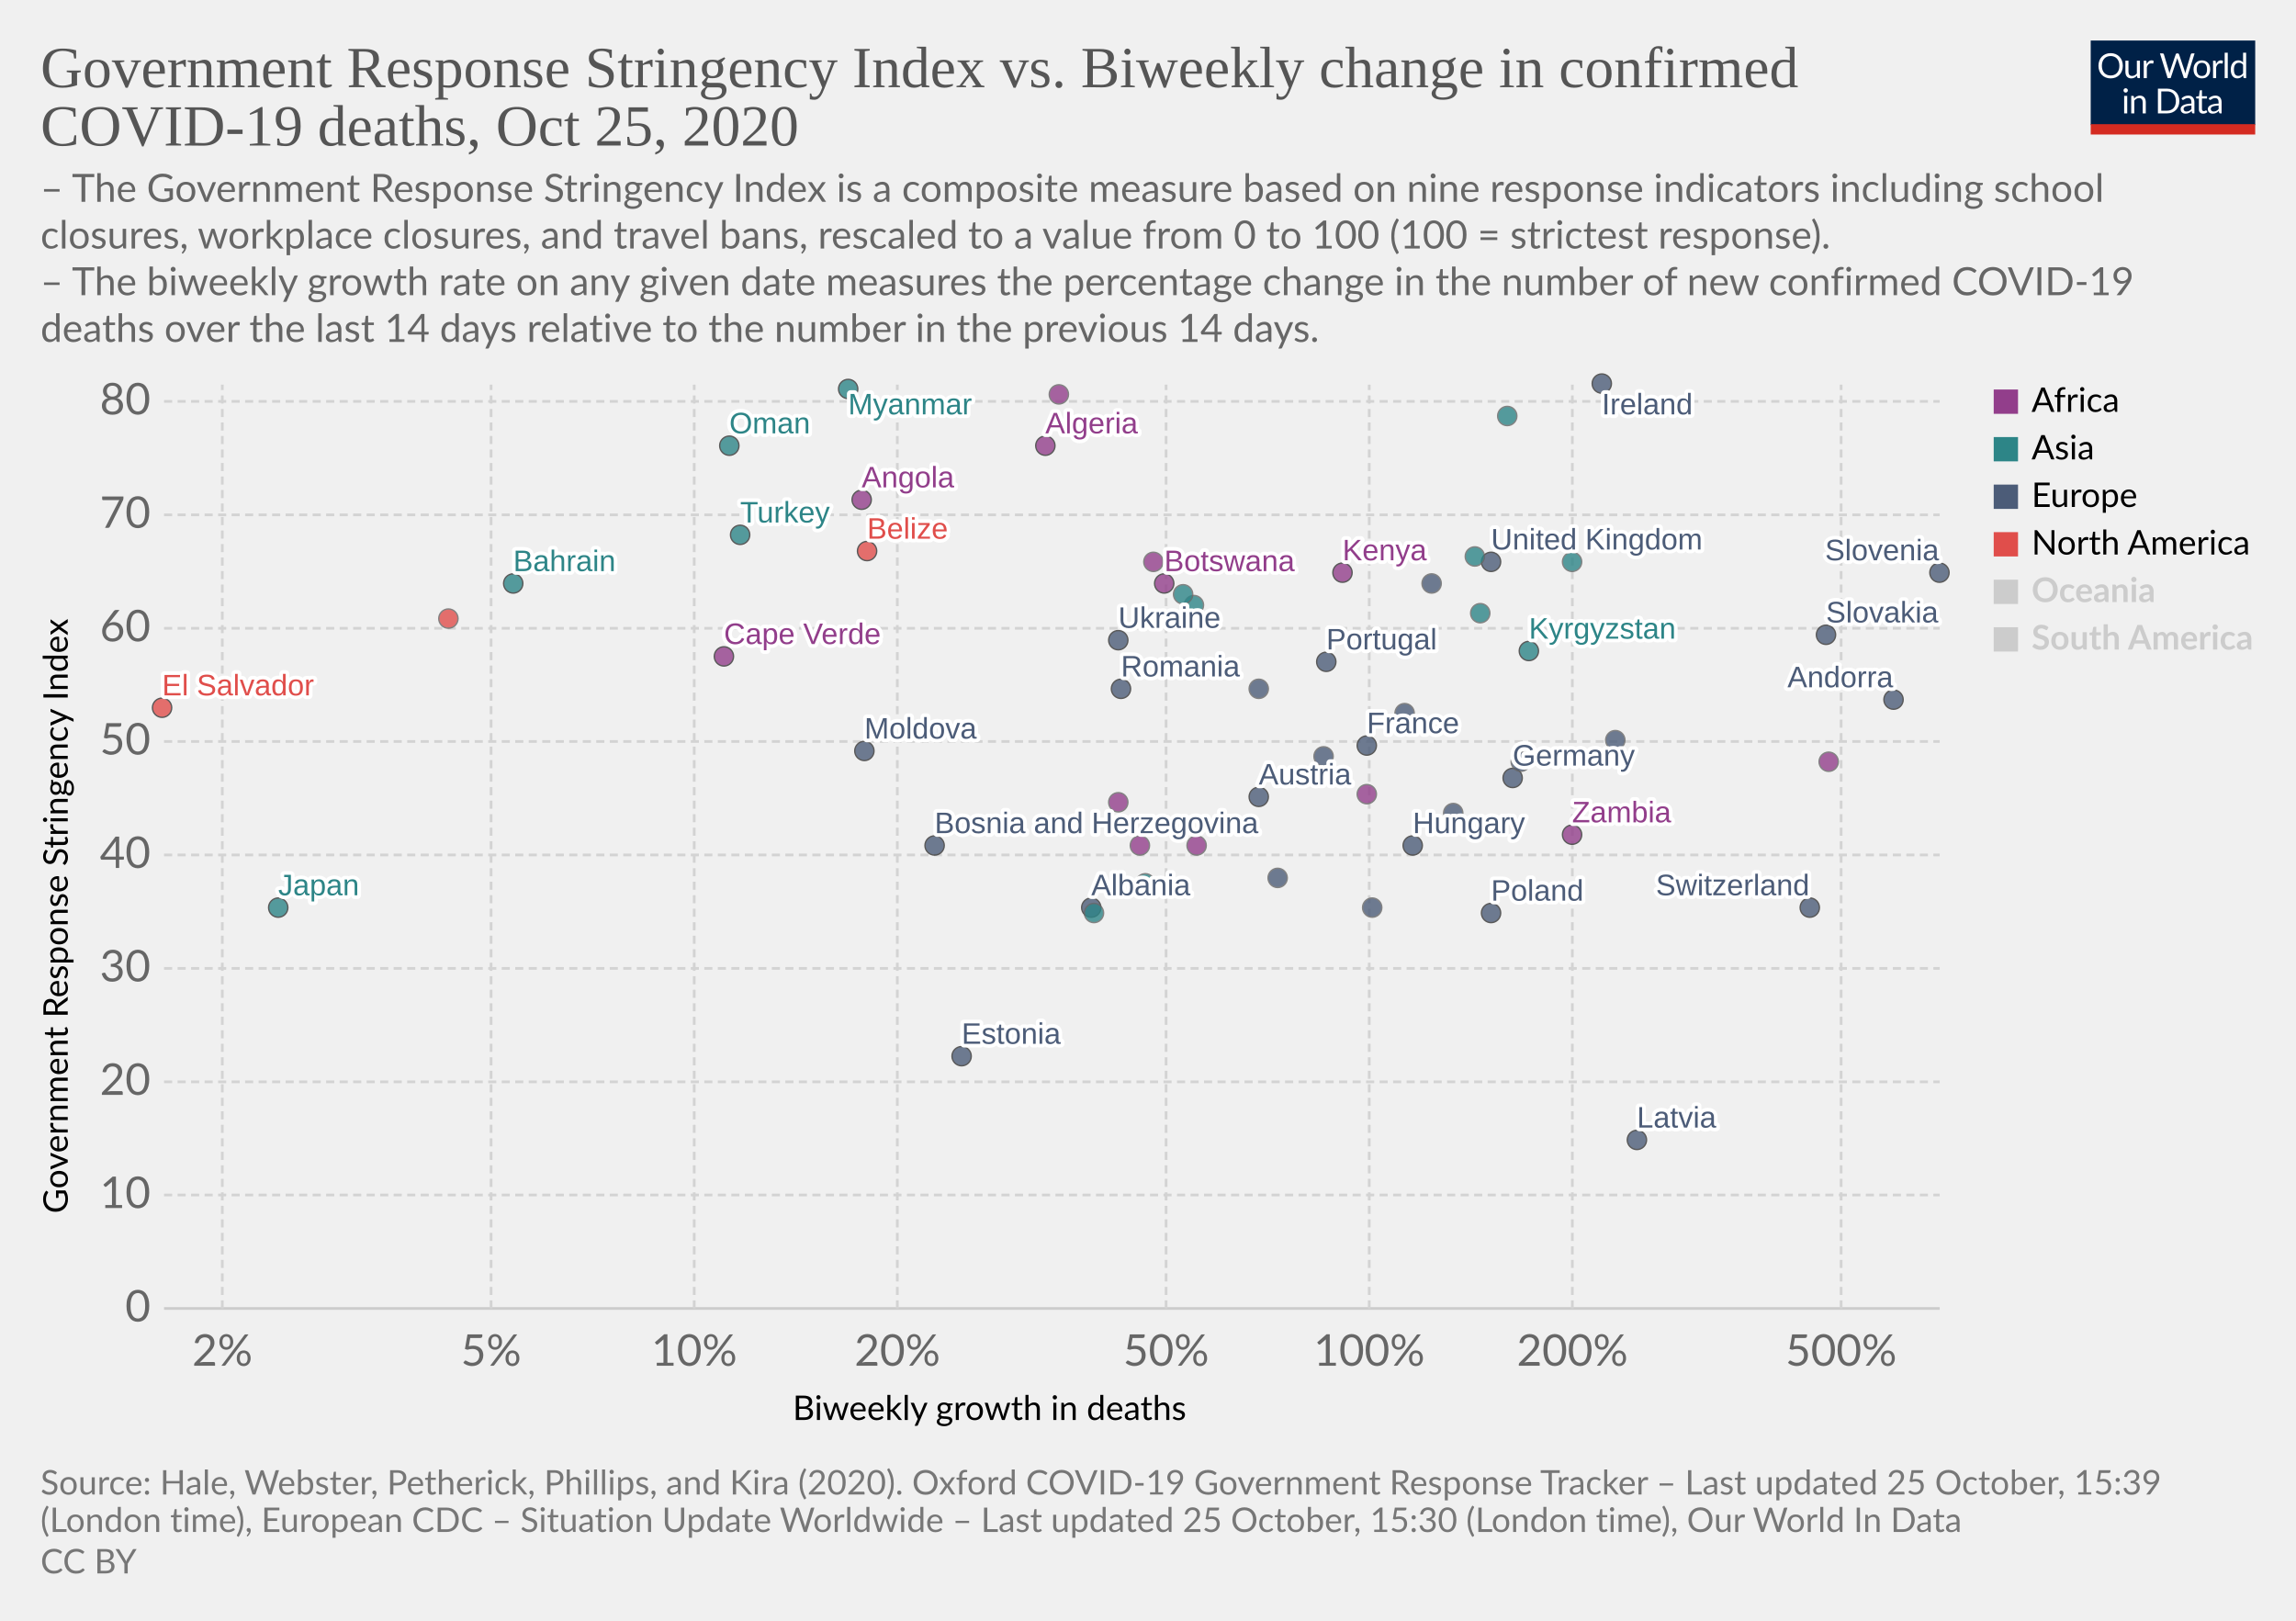
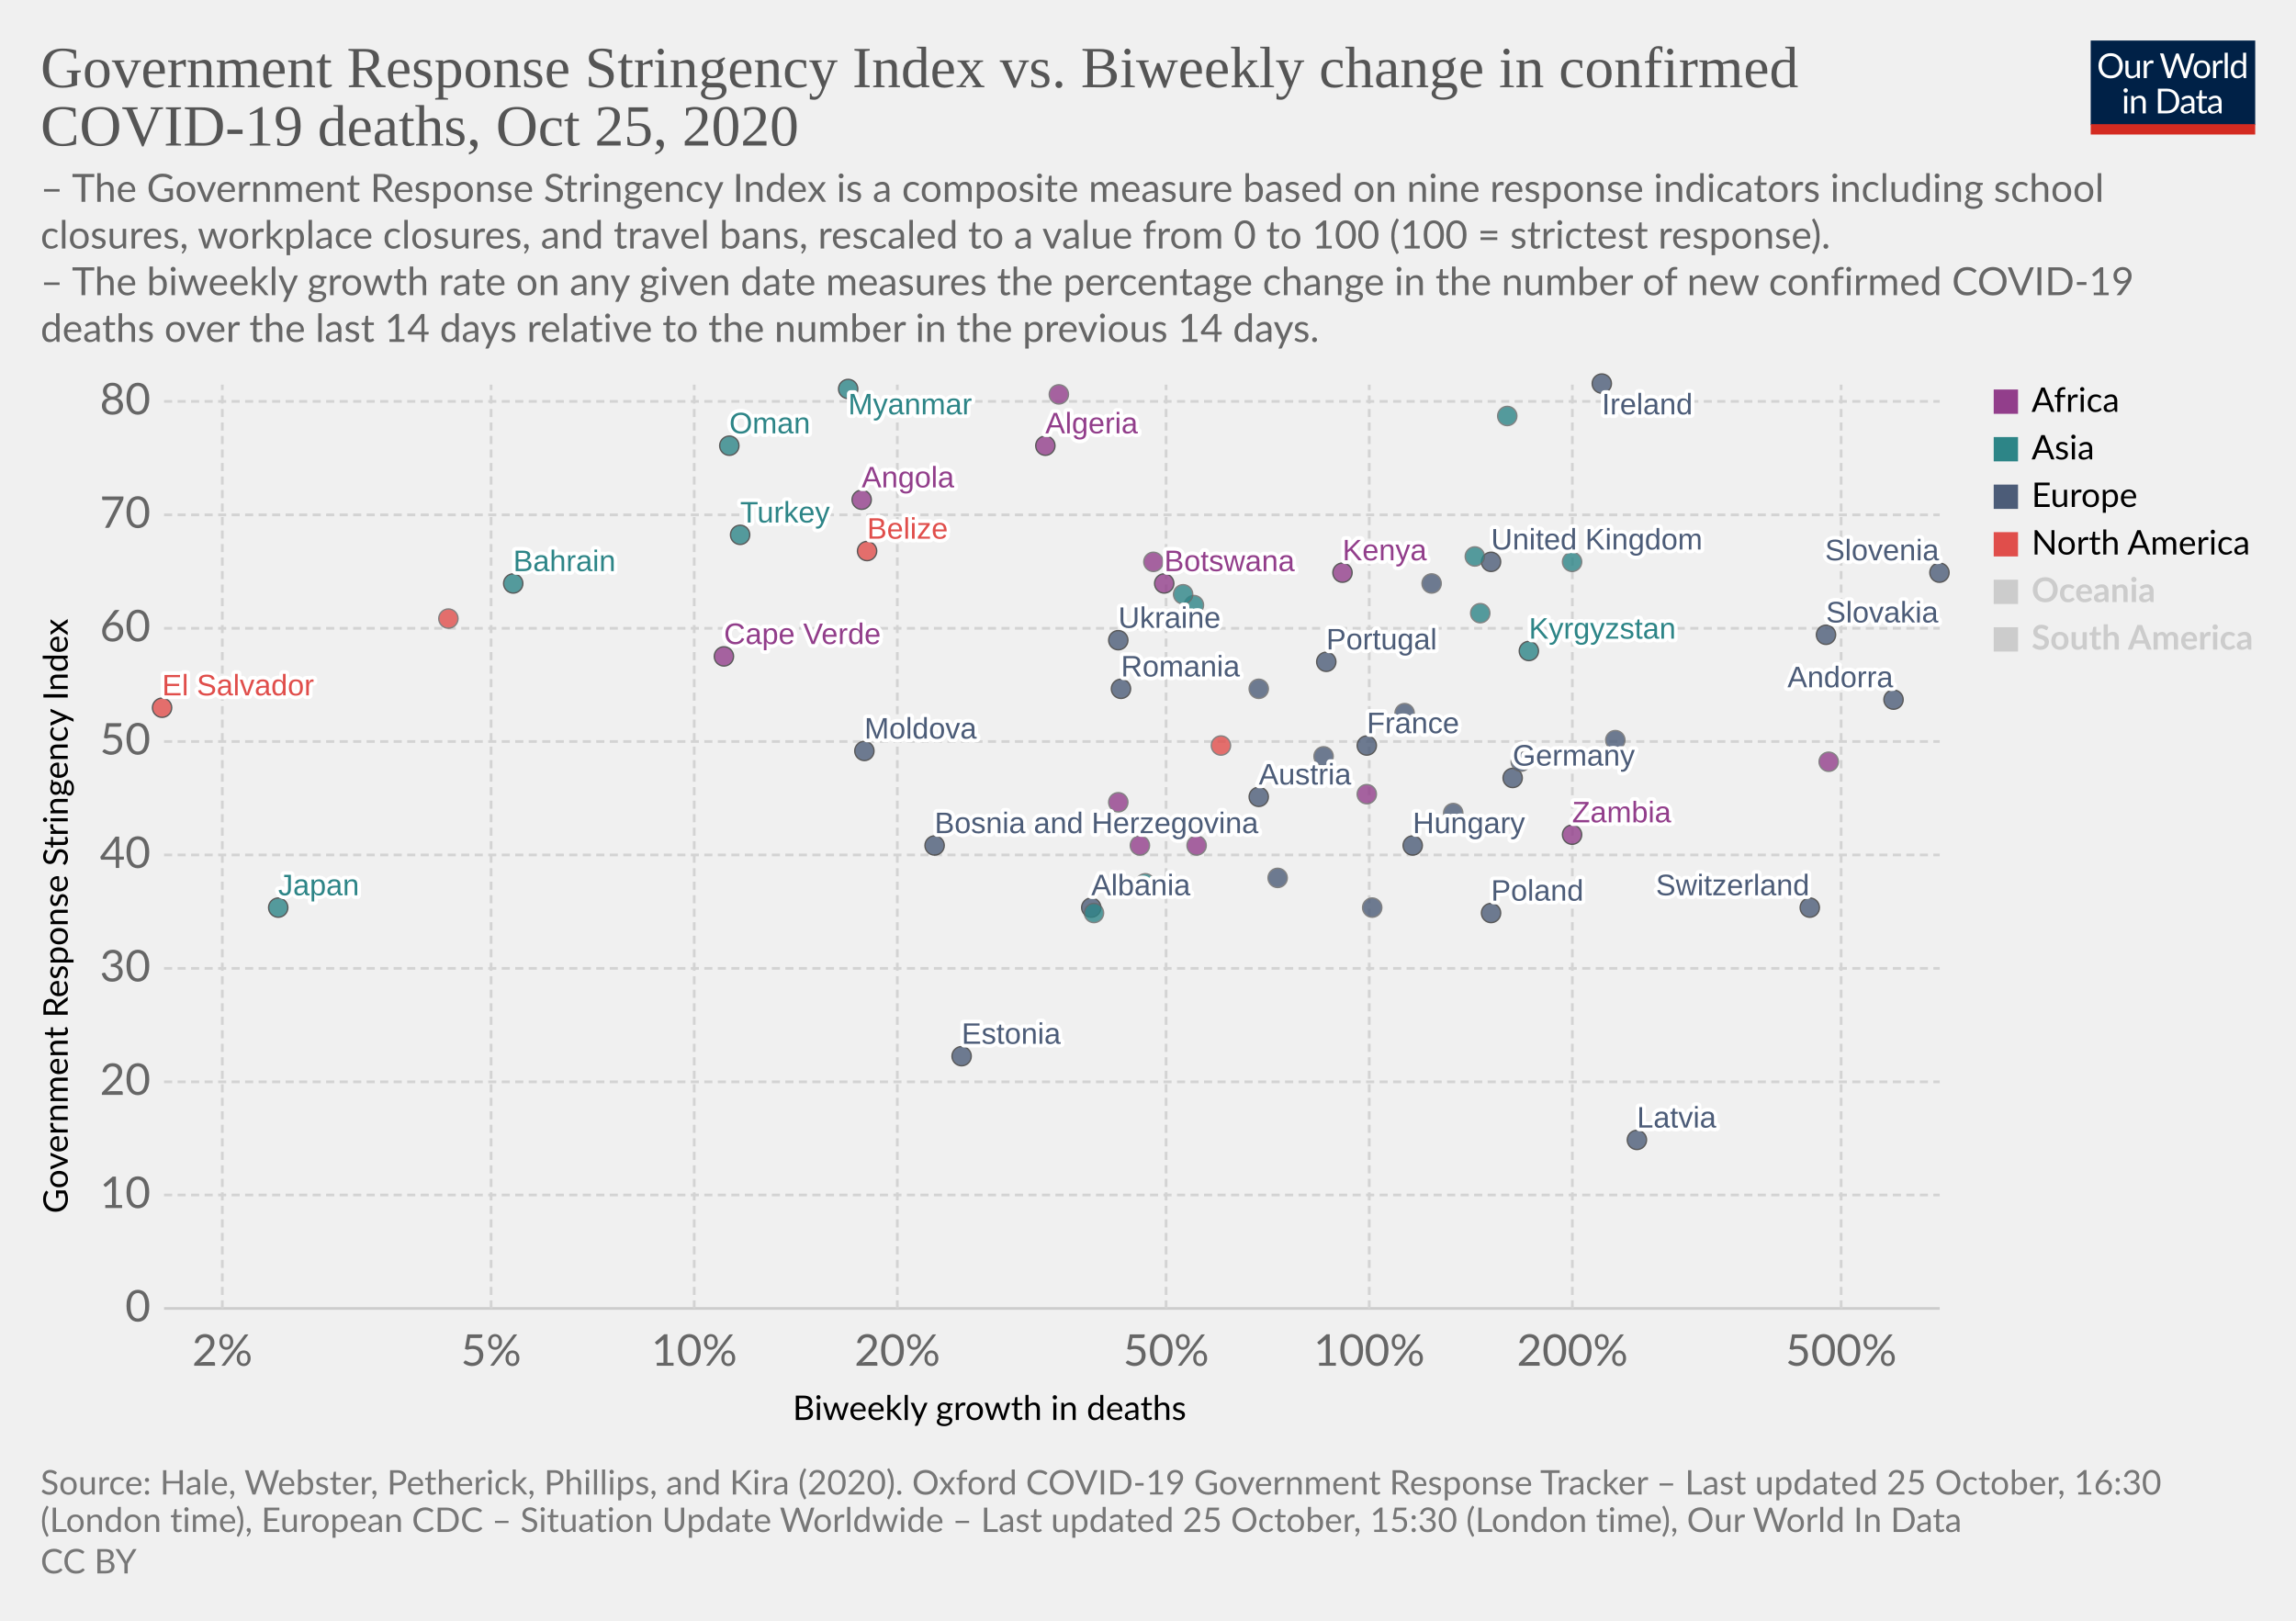
<svg xmlns="http://www.w3.org/2000/svg" version="1.1" style="background-color:#fff;-webkit-font-smoothing:antialiased" width="850" height="600" viewBox="0 0 850 600" font-family="Lato,'Helvetica Neue',Helvetica,Arial,sans-serif" font-size="18" text-rendering="optimizeLegibility">
  <g class="HeaderView">
    <g transform="matrix(.29 0 0 .29 774 15)">
      <svg width="210" height="120" viewBox="0 0 210 120" fill="none">
        <g clip-path="url(#clip0)">
          <path d="M0 0h210v107.89H0V0z" fill="#002147" />
          <path d="M40.98 32.25c0 2.36-.38 4.53-1.12 6.51a14.26 14.26 0 01-8.1 8.4c-1.9.78-4.02 1.17-6.34 1.17a16.6 16.6 0 01-6.33-1.17 14.31 14.31 0 01-8.08-8.4 18.29 18.29 0 01-1.12-6.51c0-2.36.38-4.53 1.12-6.5a14.32 14.32 0 018.07-8.44c1.92-.8 4.03-1.19 6.34-1.19 2.32 0 4.43.4 6.34 1.19 1.92.8 3.56 1.9 4.93 3.34a14.87 14.87 0 013.17 5.1 18.1 18.1 0 011.12 6.5zm-4.38 0c0-1.94-.26-3.68-.8-5.22a10.91 10.91 0 00-2.24-3.89 9.68 9.68 0 00-3.52-2.46 11.95 11.95 0 00-4.62-.86c-1.68 0-3.21.28-4.6.86a9.88 9.88 0 00-3.54 2.46 10.91 10.91 0 00-2.24 3.9c-.53 1.53-.8 3.27-.8 5.2 0 1.94.27 3.68.8 5.22a11.17 11.17 0 002.24 3.9 10.01 10.01 0 003.55 2.44c1.38.56 2.9.83 4.6.83 1.7 0 3.24-.27 4.61-.83a9.8 9.8 0 003.52-2.44 11.17 11.17 0 002.25-3.9c.53-1.54.8-3.28.8-5.21zm26.22-6.54V48H60.5c-.56 0-.9-.27-1.05-.81l-.31-2.4a12.45 12.45 0 01-3.26 2.6c-1.2.64-2.58.96-4.13.96-1.22 0-2.3-.2-3.24-.6a6.52 6.52 0 01-2.33-1.7 7.37 7.37 0 01-1.43-2.67c-.3-1.04-.46-2.2-.46-3.45V25.7h3.91v14.22c0 1.68.38 2.99 1.15 3.91.77.93 1.96 1.39 3.54 1.39 1.16 0 2.24-.27 3.23-.82a10.42 10.42 0 002.8-2.28V25.7h3.91zm8.61 4.47a9.94 9.94 0 012.6-3.56 5.64 5.64 0 013.76-1.3c.47 0 .92.05 1.34.15.44.1.83.27 1.17.49l-.3 2.92c-.09.37-.3.55-.66.55-.2 0-.5-.04-.9-.13a6.21 6.21 0 00-3.24.18c-.54.2-1.03.5-1.47.92-.42.4-.81.9-1.17 1.5-.33.58-.64 1.26-.92 2.02V48H67.7V25.71h2.25c.42 0 .72.08.88.25.16.16.27.44.33.83l.26 3.39zm61.16-13.7L122.75 48h-3.82l-7.99-24.05a21.95 21.95 0 01-.42-1.58 38.36 38.36 0 01-.44 1.58L102.05 48h-3.83L88.4 16.47h3.54c.38 0 .7.1.95.29.26.2.43.43.5.73l6.52 21.9c.1.4.2.83.28 1.28.1.46.2.94.29 1.46l.3-1.46c.12-.47.25-.9.38-1.27l7.41-21.91c.1-.25.26-.48.51-.69.27-.22.58-.33.95-.33h1.23c.38 0 .69.1.92.29.24.2.41.43.53.73l7.4 21.9a28.4 28.4 0 01.68 2.62 29.52 29.52 0 01.52-2.61l6.54-21.91c.07-.27.23-.5.48-.7.27-.21.58-.32.95-.32h3.32zm9.35 8.88c1.63 0 3.1.27 4.4.82a9.43 9.43 0 015.46 5.94c.5 1.4.74 2.98.74 4.73 0 1.76-.25 3.34-.74 4.75a9.43 9.43 0 01-5.46 5.92c-1.3.52-2.77.79-4.4.79-1.64 0-3.12-.27-4.44-.8a9.42 9.42 0 01-3.35-2.3c-.92-1-1.63-2.2-2.13-3.61-.49-1.41-.73-3-.73-4.75s.24-3.33.73-4.73c.5-1.43 1.2-2.64 2.13-3.63a9.4 9.4 0 013.35-2.31c1.32-.55 2.8-.82 4.44-.82zm0 19.89c2.2 0 3.84-.73 4.93-2.2 1.08-1.48 1.63-3.54 1.63-6.18 0-2.66-.55-4.72-1.63-6.2-1.09-1.49-2.73-2.23-4.93-2.23-1.12 0-2.09.2-2.93.57a5.7 5.7 0 00-2.06 1.65 7.5 7.5 0 00-1.24 2.67c-.26 1.04-.4 2.22-.4 3.54 0 2.64.55 4.7 1.64 6.18 1.1 1.47 2.76 2.2 4.99 2.2zm17.97-15.07a9.94 9.94 0 012.6-3.56 5.64 5.64 0 013.76-1.3c.47 0 .91.05 1.34.15.44.1.83.27 1.16.49l-.28 2.92c-.09.37-.31.55-.66.55-.2 0-.5-.04-.9-.13a6.2 6.2 0 00-3.24.18c-.54.2-1.03.5-1.47.92-.43.4-.82.9-1.17 1.5a13.1 13.1 0 00-.92 2.02V48h-3.94V25.71h2.24c.43 0 .72.08.88.25.17.16.28.44.33.83l.27 3.39zm15.04-14.59V48h-3.92V15.6h3.92zm19.55 15.43a6.22 6.22 0 00-2.38-2.05 6.7 6.7 0 00-2.86-.6c-2.07 0-3.66.75-4.77 2.23-1.12 1.48-1.68 3.6-1.68 6.33 0 1.46.13 2.7.38 3.74a7.29 7.29 0 001.1 2.56 4.35 4.35 0 001.78 1.45c.7.3 1.5.46 2.4.46 1.29 0 2.41-.3 3.36-.88a9.6 9.6 0 002.67-2.49V31.02zm3.91-15.43V48h-2.33c-.56 0-.9-.27-1.06-.81l-.35-2.71a12.13 12.13 0 01-3.25 2.77 8.28 8.28 0 01-4.23 1.06 7.31 7.31 0 01-6.14-2.9c-.73-.96-1.3-2.15-1.69-3.57a18.35 18.35 0 01.07-9.48 11.29 11.29 0 011.89-3.7 8.7 8.7 0 017.06-3.34 7.96 7.96 0 016.12 2.62V15.59h3.91zM46.61 70.71V93H42.7V70.71h3.91zm.84-7c0 .39-.08.75-.24 1.09a2.81 2.81 0 01-1.52 1.47 2.67 2.67 0 01-2.16 0 2.9 2.9 0 01-1.45-1.47 2.67 2.67 0 010-2.16c.15-.35.35-.65.6-.9.25-.27.53-.47.85-.62a2.67 2.67 0 012.16 0c.35.15.65.35.9.62.27.25.47.55.62.9.16.34.24.7.24 1.08zm7.97 10.24c.49-.54 1-1.04 1.54-1.48a9.85 9.85 0 013.66-1.84 8.96 8.96 0 015.43.35c.94.4 1.72.97 2.33 1.71a7.36 7.36 0 011.43 2.67c.32 1.04.49 2.19.49 3.45V93h-3.94V78.81c0-1.69-.4-3-1.17-3.92-.76-.93-1.93-1.4-3.5-1.4a6.6 6.6 0 00-3.25.83c-1 .56-1.92 1.31-2.77 2.27V93h-3.94V70.71h2.35c.56 0 .9.28 1.04.82l.3 2.42zm57.7 3.3c0 2.36-.37 4.5-1.11 6.44a14.3 14.3 0 01-3.17 4.98 14.1 14.1 0 01-4.93 3.2c-1.9.76-4.02 1.13-6.33 1.13H85.8V61.47h11.77c2.31 0 4.42.39 6.33 1.15a13.8 13.8 0 018.1 8.18 17.75 17.75 0 011.12 6.45zm-4.37 0c0-1.94-.26-3.67-.8-5.2a10.94 10.94 0 00-2.23-3.87 9.57 9.57 0 00-3.53-2.42 12.23 12.23 0 00-4.61-.83h-7.5v24.62h7.5c1.7 0 3.24-.28 4.61-.84a9.7 9.7 0 003.53-2.4 10.94 10.94 0 002.24-3.87c.53-1.53.8-3.26.8-5.2zm19.8 5.72c-1.8.06-3.34.2-4.62.44-1.26.22-2.3.51-3.1.88-.8.36-1.37.8-1.74 1.3-.35.5-.53 1.05-.53 1.67 0 .58.1 1.1.3 1.52a3 3 0 00.76 1.05c.34.27.73.46 1.17.6.45.11.94.17 1.45.17a7.28 7.28 0 003.5-.81 11.95 11.95 0 002.82-2.2v-4.62zm-12.65-9.11a12.73 12.73 0 013.98-2.66c1.43-.59 3-.88 4.73-.88 1.25 0 2.36.2 3.33.61a6.81 6.81 0 013.94 4.38c.33 1.04.5 2.19.5 3.43V93h-1.74a1.8 1.8 0 01-.88-.18c-.2-.13-.36-.38-.48-.74l-.44-2.12c-.59.55-1.16 1.03-1.72 1.46a9.48 9.48 0 01-3.74 1.7c-.69.15-1.46.23-2.3.23-.87 0-1.69-.12-2.45-.35a5.34 5.34 0 01-3.34-2.93 6.64 6.64 0 01-.49-2.64c0-.88.25-1.72.73-2.53a6.33 6.33 0 012.35-2.17c1.09-.63 2.5-1.15 4.25-1.54 1.75-.41 3.89-.65 6.42-.7v-1.75c0-1.73-.37-3.03-1.12-3.91-.75-.9-1.84-1.34-3.28-1.34-.97 0-1.78.12-2.44.37-.64.23-1.2.5-1.7.81l-1.23.82c-.33.23-.67.35-1 .35-.27 0-.5-.07-.69-.2a2.1 2.1 0 01-.48-.53l-.7-1.25zm27.67 19.5c-1.76 0-3.12-.5-4.07-1.48-.94-.98-1.41-2.4-1.41-4.25V74h-2.68a.9.9 0 01-.6-.2c-.16-.14-.24-.36-.24-.66v-1.56l3.65-.46.9-6.89a.9.9 0 01.29-.52.88.88 0 01.62-.22H142v7.67h6.44V74H142v13.38c0 .94.22 1.63.68 2.09.45.45 1.04.68 1.76.68a3.21 3.21 0 001.85-.53l.55-.35c.16-.12.3-.18.41-.18.2 0 .4.13.55.38l1.15 1.87a7.45 7.45 0 01-2.44 1.5c-.96.35-1.94.52-2.95.52zm19.68-10.4c-1.8.07-3.34.21-4.62.45-1.26.22-2.3.51-3.1.88-.8.36-1.37.8-1.74 1.3-.35.5-.53 1.05-.53 1.67 0 .58.1 1.1.3 1.52.18.42.44.77.76 1.05.34.27.73.46 1.17.6.45.11.94.17 1.45.17a7.3 7.3 0 003.5-.81 12.04 12.04 0 002.82-2.2v-4.62zm-12.65-9.1a12.72 12.72 0 013.99-2.66c1.42-.59 3-.88 4.72-.88 1.25 0 2.36.2 3.33.61a6.81 6.81 0 013.94 4.38c.33 1.04.5 2.19.5 3.43V93h-1.74a1.8 1.8 0 01-.88-.18c-.2-.13-.36-.38-.48-.74l-.44-2.12c-.59.55-1.16 1.03-1.72 1.46a9.48 9.48 0 01-3.74 1.7c-.69.15-1.46.23-2.3.23-.87 0-1.69-.12-2.45-.35a5.33 5.33 0 01-3.34-2.93 6.62 6.62 0 01-.49-2.64c0-.88.25-1.72.73-2.53a6.33 6.33 0 012.35-2.17c1.09-.63 2.5-1.15 4.25-1.54a31.2 31.2 0 016.42-.7v-1.75c0-1.73-.37-3.03-1.12-3.91-.75-.9-1.84-1.34-3.28-1.34-.97 0-1.78.12-2.44.37-.64.23-1.2.5-1.7.81-.46.3-.87.57-1.22.82-.34.23-.68.35-1.02.35-.26 0-.49-.07-.68-.2a1.88 1.88 0 01-.48-.53l-.7-1.25z" fill="#fff" />
          <path fill="#D42B21" d="M0 106.79h210V120H0z" />
        </g>
        <defs>
          <clipPath id="clip0">
            <path fill="#fff" d="M0 0h210v120H0z" />
          </clipPath>
        </defs>
      </svg>
    </g>
    <a href="https://ourworldindata.org/grapher/stringency-index-vs-biweekly-covid-deaths?time=latest" target="_blank" rel="noopener" font-family="&quot;Playfair Display&quot;,Georgia,&quot;Times New Roman&quot;,serif">
      <text font-size="21.6" x="15" y="32.3" fill="#555">
        <tspan x="15" y="32.28">Government Response Stringency Index vs. Biweekly change in confirmed</tspan>
        <tspan x="15" y="53.88">COVID-19 deaths, Oct 25, 2020</tspan>
      </text>
    </a>
    <text font-size="14.4" x="15" y="74.7" fill="#666">
      <tspan x="15" y="74.72">– The Government Response Stringency Index is a composite measure based on nine response indicators including school</tspan>
      <tspan x="15" y="92">closures, workplace closures, and travel bans, rescaled to a value from 0 to 100 (100 = strictest response).</tspan>
      <tspan x="15" y="109.28"> – The biweekly growth rate on any given date measures the percentage change in the number of new confirmed COVID-19</tspan>
      <tspan x="15" y="126.56">deaths over the last 14 days relative to the number in the previous 14 days.</tspan>
    </text>
  </g>
  <g class="ScatterPlot">
    <g class="DualAxisView">
      <g class="HorizontalAxis">
        <text font-size="12.6" x="293.5" y="525.7">
          <tspan x="293.47" y="525.68">Biweekly growth in deaths</tspan>
        </text>
        <text x="82.3" y="505.6" fill="#666" text-anchor="middle" font-size="16.2">2%</text>
        <text x="181.8" y="505.6" fill="#666" text-anchor="middle" font-size="16.2">5%</text>
        <text x="257" y="505.6" fill="#666" text-anchor="middle" font-size="16.2">10%</text>
        <text x="332.2" y="505.6" fill="#666" text-anchor="middle" font-size="16.2">20%</text>
        <text x="431.7" y="505.6" fill="#666" text-anchor="middle" font-size="16.2">50%</text>
        <text x="506.9" y="505.6" fill="#666" text-anchor="middle" font-size="16.2">100%</text>
        <text x="582.1" y="505.6" fill="#666" text-anchor="middle" font-size="16.2">200%</text>
        <text x="681.6" y="505.6" fill="#666" text-anchor="middle" font-size="16.2">500%</text>
      </g>
      <g class="VerticalAxis">
        <text font-size="12.6" x="-449.2" y="25.1" transform="rotate(-90)">
          <tspan x="-449.2" y="25.08">Government Response Stringency Index</tspan>
        </text>
        <text x="55.74" y="484.4" fill="#666" dominant-baseline="middle" text-anchor="end" font-size="16.2">0</text>
        <text x="55.74" y="442.4" fill="#666" dominant-baseline="middle" text-anchor="end" font-size="16.2">10</text>
        <text x="55.74" y="400.5" fill="#666" dominant-baseline="middle" text-anchor="end" font-size="16.2">20</text>
        <text x="55.74" y="358.5" fill="#666" dominant-baseline="middle" text-anchor="end" font-size="16.2">30</text>
        <text x="55.74" y="316.5" fill="#666" dominant-baseline="middle" text-anchor="end" font-size="16.2">40</text>
        <text x="55.74" y="274.5" fill="#666" dominant-baseline="middle" text-anchor="end" font-size="16.2">50</text>
        <text x="55.74" y="232.6" fill="#666" dominant-baseline="middle" text-anchor="end" font-size="16.2">60</text>
        <text x="55.74" y="190.6" fill="#666" dominant-baseline="middle" text-anchor="end" font-size="16.2">70</text>
        <text x="55.74" y="148.6" fill="#666" dominant-baseline="middle" text-anchor="end" font-size="16.2">80</text>
      </g>
      <g class="AxisGridLines horizontalLines">
        <path stroke="#ccc" d="M60.74 484.4h657.35" />
        <path stroke="#d3d3d3" stroke-dasharray="3,2" d="M60.74 442.4h657.35M60.74 400.5h657.35M60.74 358.5h657.35M60.74 316.5h657.35M60.74 274.5h657.35M60.74 232.6h657.35M60.74 190.6h657.35M60.74 148.6h657.35" />
      </g>
      <g class="AxisGridLines verticalLines" stroke="#d3d3d3" stroke-dasharray="3,2">
        <path d="M82.3 484.4v-342M181.8 484.4v-342M257 484.4v-342M332.2 484.4v-342M431.7 484.4v-342M506.9 484.4v-342M582.1 484.4v-342M681.6 484.4v-342" />
      </g>
    </g>
    <g class="PointsWithLabels clickable" clip-path="url(#a)" font-family="Arial, sans-serif">
      <path fill="rgba(255,255,255,0)" d="M60.74 142.4h657.35v342H60.74z" />
      <defs>
        <clipPath id="a">
          <path d="M50.74 132.4h677.35v362H50.74z" />
        </clipPath>
      </defs>
      <g class="key-United-Kingdom_0">
        <circle cx="552" cy="208" r="3.57" fill="#4C5C78" opacity=".8" stroke="#333" stroke-width=".5" />
      </g>
      <g class="key-Ireland_0">
        <circle cx="593" cy="142" r="3.57" fill="#4C5C78" opacity=".8" stroke="#333" stroke-width=".5" />
      </g>
      <g class="key-France_0">
        <circle cx="506" cy="276" r="3.57" fill="#4C5C78" opacity=".8" stroke="#333" stroke-width=".5" />
      </g>
      <g class="key-Netherlands_0">
        <circle cx="530" cy="216" r="3.57" fill="#4C5C78" opacity=".8" stroke="#666" stroke-width=".5" />
      </g>
      <g class="key-Germany_0">
        <circle cx="560" cy="288" r="3.57" fill="#4C5C78" opacity=".8" stroke="#333" stroke-width=".5" />
      </g>
      <g class="key-Switzerland_0">
        <circle cx="670" cy="336" r="3.57" fill="#4C5C78" opacity=".8" stroke="#333" stroke-width=".5" />
      </g>
      <g class="key-Italy_0">
        <circle cx="598" cy="274" r="3.57" fill="#4C5C78" opacity=".8" stroke="#666" stroke-width=".5" />
      </g>
      <g class="key-Poland_0">
        <circle cx="552" cy="338" r="3.57" fill="#4C5C78" opacity=".8" stroke="#333" stroke-width=".5" />
      </g>
      <g class="key-Japan_0">
        <circle cx="103" cy="336" r="3.57" fill="#2D8587" opacity=".8" stroke="#333" stroke-width=".5" />
      </g>
      <g class="key-Albania_0">
        <circle cx="404" cy="336" r="3.57" fill="#4C5C78" opacity=".8" stroke="#333" stroke-width=".5" />
      </g>
      <g class="key-Algeria_0">
        <circle cx="387" cy="165" r="3.57" fill="#923E8B" opacity=".8" stroke="#333" stroke-width=".5" />
      </g>
      <g class="key-Andorra_0">
        <circle cx="701" cy="259" r="3.57" fill="#4C5C78" opacity=".8" stroke="#333" stroke-width=".5" />
      </g>
      <g class="key-Angola_0">
        <circle cx="319" cy="185" r="3.57" fill="#923E8B" opacity=".8" stroke="#333" stroke-width=".5" />
      </g>
      <g class="key-Austria_0">
        <circle cx="466" cy="295" r="3.57" fill="#4C5C78" opacity=".8" stroke="#333" stroke-width=".5" />
      </g>
      <g class="key-Azerbaijan_0">
        <circle cx="546" cy="206" r="3.57" fill="#2D8587" opacity=".8" stroke="#666" stroke-width=".5" />
      </g>
      <g class="key-Bahrain_0">
        <circle cx="190" cy="216" r="3.57" fill="#2D8587" opacity=".8" stroke="#333" stroke-width=".5" />
      </g>
      <g class="key-El-Salvador_0">
        <circle cx="60" cy="262" r="3.57" fill="#E04E4B" opacity=".8" stroke="#333" stroke-width=".5" />
      </g>
      <g class="key-Lithuania_0">
        <circle cx="490" cy="280" r="3.57" fill="#4C5C78" opacity=".8" stroke="#666" stroke-width=".5" />
      </g>
      <g class="key-Libya_0">
        <circle cx="392" cy="146" r="3.57" fill="#923E8B" opacity=".8" stroke="#666" stroke-width=".5" />
      </g>
      <g class="key-Latvia_0">
        <circle cx="606" cy="422" r="3.57" fill="#4C5C78" opacity=".8" stroke="#333" stroke-width=".5" />
      </g>
      <g class="key-Kyrgyzstan_0">
        <circle cx="566" cy="241" r="3.57" fill="#2D8587" opacity=".8" stroke="#333" stroke-width=".5" />
      </g>
      <g class="key-Kenya_0">
        <circle cx="497" cy="212" r="3.57" fill="#923E8B" opacity=".8" stroke="#333" stroke-width=".5" />
      </g>
      <g class="key-Jordan_0">
        <circle cx="558" cy="154" r="3.57" fill="#2D8587" opacity=".8" stroke="#666" stroke-width=".5" />
      </g>
      <g class="key-Hungary_0">
        <circle cx="523" cy="313" r="3.57" fill="#4C5C78" opacity=".8" stroke="#333" stroke-width=".5" />
      </g>
      <g class="key-Myanmar_0">
        <circle cx="314" cy="144" r="3.57" fill="#2D8587" opacity=".8" stroke="#333" stroke-width=".5" />
      </g>
      <g class="key-Belize_0">
        <circle cx="321" cy="204" r="3.57" fill="#E04E4B" opacity=".8" stroke="#333" stroke-width=".5" />
      </g>
      <g class="key-Bosnia-and-Herzegovina_0">
        <circle cx="346" cy="313" r="3.57" fill="#4C5C78" opacity=".8" stroke="#333" stroke-width=".5" />
      </g>
      <g class="key-Botswana_0">
        <circle cx="431" cy="216" r="3.57" fill="#923E8B" opacity=".8" stroke="#333" stroke-width=".5" />
      </g>
      <g class="key-Bulgaria_0">
        <circle cx="508" cy="336" r="3.57" fill="#4C5C78" opacity=".8" stroke="#666" stroke-width=".5" />
      </g>
      <g class="key-Canada_0">
        <circle cx="166" cy="229" r="3.57" fill="#E04E4B" opacity=".8" stroke="#666" stroke-width=".5" />
      </g>
      <g class="key-Cape-Verde_0">
        <circle cx="268" cy="243" r="3.57" fill="#923E8B" opacity=".8" stroke="#333" stroke-width=".5" />
      </g>
      <g class="key-Zambia_0">
        <circle cx="582" cy="309" r="3.57" fill="#923E8B" opacity=".8" stroke="#333" stroke-width=".5" />
      </g>
      <g class="key-Ukraine_0">
        <circle cx="414" cy="237" r="3.57" fill="#4C5C78" opacity=".8" stroke="#333" stroke-width=".5" />
      </g>
      <g class="key-Romania_0">
        <circle cx="415" cy="255" r="3.57" fill="#4C5C78" opacity=".8" stroke="#333" stroke-width=".5" />
      </g>
      <g class="key-Portugal_0">
        <circle cx="491" cy="245" r="3.57" fill="#4C5C78" opacity=".8" stroke="#333" stroke-width=".5" />
      </g>
      <g class="key-Pakistan_0">
        <circle cx="424" cy="327" r="3.57" fill="#2D8587" opacity=".8" stroke="#666" stroke-width=".5" />
      </g>
      <g class="key-Nigeria_0">
        <circle cx="443" cy="313" r="3.57" fill="#923E8B" opacity=".8" stroke="#666" stroke-width=".5" />
      </g>
      <g class="key-Nepal_0">
        <circle cx="442" cy="224" r="3.57" fill="#2D8587" opacity=".8" stroke="#666" stroke-width=".5" />
      </g>
      <g class="key-Morocco_0">
        <circle cx="427" cy="208" r="3.57" fill="#923E8B" opacity=".8" stroke="#666" stroke-width=".5" />
      </g>
      <g class="key-Moldova_0">
        <circle cx="320" cy="278" r="3.57" fill="#4C5C78" opacity=".8" stroke="#333" stroke-width=".5" />
      </g>
      <g class="key-Malaysia_0">
        <circle cx="582" cy="208" r="3.57" fill="#2D8587" opacity=".8" stroke="#666" stroke-width=".5" />
      </g>
      <g class="key-Kuwait_0">
        <circle cx="438" cy="220" r="3.57" fill="#2D8587" opacity=".8" stroke="#666" stroke-width=".5" />
      </g>
      <g class="key-Luxembourg_0">
        <circle cx="538" cy="301" r="3.57" fill="#4C5C78" opacity=".8" stroke="#666" stroke-width=".5" />
      </g>
      <g class="key-Oman_0">
        <circle cx="270" cy="165" r="3.57" fill="#2D8587" opacity=".8" stroke="#333" stroke-width=".5" />
      </g>
      <g class="key-Turkey_0">
        <circle cx="274" cy="198" r="3.57" fill="#2D8587" opacity=".8" stroke="#333" stroke-width=".5" />
      </g>
      <g class="key-Tunisia_0">
        <circle cx="422" cy="313" r="3.57" fill="#923E8B" opacity=".8" stroke="#666" stroke-width=".5" />
      </g>
      <g class="key-Syria_0">
        <circle cx="405" cy="338" r="3.57" fill="#2D8587" opacity=".8" stroke="#666" stroke-width=".5" />
      </g>
      <g class="key-Slovenia_0">
        <circle cx="718" cy="212" r="3.57" fill="#4C5C78" opacity=".8" stroke="#333" stroke-width=".5" />
      </g>
      <g class="key-Slovakia_0">
        <circle cx="676" cy="235" r="3.57" fill="#4C5C78" opacity=".8" stroke="#333" stroke-width=".5" />
      </g>
      <g class="key-Serbia_0">
        <circle cx="466" cy="255" r="3.57" fill="#4C5C78" opacity=".8" stroke="#666" stroke-width=".5" />
+       </g>
+       <g class="key-Guatemala_0">
+         <circle cx="452" cy="276" r="3.57" fill="#E04E4B" opacity=".8" stroke="#666" stroke-width=".5" />
      </g>
      <g class="key-Greece_0">
        <circle cx="520" cy="264" r="3.57" fill="#4C5C78" opacity=".8" stroke="#666" stroke-width=".5" />
      </g>
      <g class="key-Ghana_0">
        <circle cx="414" cy="297" r="3.57" fill="#923E8B" opacity=".8" stroke="#666" stroke-width=".5" />
      </g>
      <g class="key-Georgia_0">
        <circle cx="548" cy="227" r="3.57" fill="#2D8587" opacity=".8" stroke="#666" stroke-width=".5" />
      </g>
      <g class="key-Estonia_0">
        <circle cx="356" cy="391" r="3.57" fill="#4C5C78" opacity=".8" stroke="#333" stroke-width=".5" />
      </g>
      <g class="key-Denmark_0">
        <circle cx="473" cy="325" r="3.57" fill="#4C5C78" opacity=".8" stroke="#666" stroke-width=".5" />
      </g>
      <g class="key-Czech-Republic_0">
        <circle cx="563" cy="282" r="3.57" fill="#4C5C78" opacity=".8" stroke="#666" stroke-width=".5" />
      </g>
      <g class="key-Democratic-Republic-of-Congo_0">
        <circle cx="677" cy="282" r="3.57" fill="#923E8B" opacity=".8" stroke="#666" stroke-width=".5" />
      </g>
      <g class="key-Congo_0">
        <circle cx="506" cy="294" r="3.57" fill="#923E8B" opacity=".8" stroke="#666" stroke-width=".5" />
      </g>
      <g class="backgroundLabels" fill="#333" font-size="11" font-weight="400">
        <text x="552" y="203.43" fill="#fff" stroke="#fff" stroke-linecap="round" stroke-linejoin="round" stroke-width=".25em">United Kingdom</text>
        <text x="552" y="203.43" fill="#4C5C78">United Kingdom</text>
        <text x="593" y="153.4" fill="#fff" stroke="#fff" stroke-linecap="round" stroke-linejoin="round" stroke-width=".25em">Ireland</text>
        <text x="593" y="153.4" fill="#4C5C78">Ireland</text>
        <text x="506" y="271.43" fill="#fff" stroke="#fff" stroke-linecap="round" stroke-linejoin="round" stroke-width=".25em">France</text>
        <text x="506" y="271.43" fill="#4C5C78">France</text>
        <text x="560" y="283.43" fill="#fff" stroke="#fff" stroke-linecap="round" stroke-linejoin="round" stroke-width=".25em">Germany</text>
        <text x="560" y="283.43" fill="#4C5C78">Germany</text>
        <text x="613.02" y="331.43" fill="#fff" stroke="#fff" stroke-linecap="round" stroke-linejoin="round" stroke-width=".25em">Switzerland</text>
        <text x="613.02" y="331.43" fill="#4C5C78">Switzerland</text>
        <text x="552" y="333.43" fill="#fff" stroke="#fff" stroke-linecap="round" stroke-linejoin="round" stroke-width=".25em">Poland</text>
        <text x="552" y="333.43" fill="#4C5C78">Poland</text>
        <text x="103" y="331.43" fill="#fff" stroke="#fff" stroke-linecap="round" stroke-linejoin="round" stroke-width=".25em">Japan</text>
        <text x="103" y="331.43" fill="#2D8587">Japan</text>
        <text x="404" y="331.43" fill="#fff" stroke="#fff" stroke-linecap="round" stroke-linejoin="round" stroke-width=".25em">Albania</text>
        <text x="404" y="331.43" fill="#4C5C78">Albania</text>
        <text x="387" y="160.43" fill="#fff" stroke="#fff" stroke-linecap="round" stroke-linejoin="round" stroke-width=".25em">Algeria</text>
        <text x="387" y="160.43" fill="#923E8B">Algeria</text>
        <text x="661.73" y="254.43" fill="#fff" stroke="#fff" stroke-linecap="round" stroke-linejoin="round" stroke-width=".25em">Andorra</text>
        <text x="661.73" y="254.43" fill="#4C5C78">Andorra</text>
        <text x="319" y="180.43" fill="#fff" stroke="#fff" stroke-linecap="round" stroke-linejoin="round" stroke-width=".25em">Angola</text>
        <text x="319" y="180.43" fill="#923E8B">Angola</text>
        <text x="466" y="290.43" fill="#fff" stroke="#fff" stroke-linecap="round" stroke-linejoin="round" stroke-width=".25em">Austria</text>
        <text x="466" y="290.43" fill="#4C5C78">Austria</text>
        <text x="190" y="211.43" fill="#fff" stroke="#fff" stroke-linecap="round" stroke-linejoin="round" stroke-width=".25em">Bahrain</text>
        <text x="190" y="211.43" fill="#2D8587">Bahrain</text>
        <text x="60" y="257.43" fill="#fff" stroke="#fff" stroke-linecap="round" stroke-linejoin="round" stroke-width=".25em">El Salvador</text>
        <text x="60" y="257.43" fill="#E04E4B">El Salvador</text>
        <text x="606" y="417.43" fill="#fff" stroke="#fff" stroke-linecap="round" stroke-linejoin="round" stroke-width=".25em">Latvia</text>
        <text x="606" y="417.43" fill="#4C5C78">Latvia</text>
        <text x="566" y="236.43" fill="#fff" stroke="#fff" stroke-linecap="round" stroke-linejoin="round" stroke-width=".25em">Kyrgyzstan</text>
        <text x="566" y="236.43" fill="#2D8587">Kyrgyzstan</text>
        <text x="497" y="207.43" fill="#fff" stroke="#fff" stroke-linecap="round" stroke-linejoin="round" stroke-width=".25em">Kenya</text>
        <text x="497" y="207.43" fill="#923E8B">Kenya</text>
        <text x="523" y="308.43" fill="#fff" stroke="#fff" stroke-linecap="round" stroke-linejoin="round" stroke-width=".25em">Hungary</text>
        <text x="523" y="308.43" fill="#4C5C78">Hungary</text>
        <text x="314" y="153.4" fill="#fff" stroke="#fff" stroke-linecap="round" stroke-linejoin="round" stroke-width=".25em">Myanmar</text>
        <text x="314" y="153.4" fill="#2D8587">Myanmar</text>
        <text x="321" y="199.43" fill="#fff" stroke="#fff" stroke-linecap="round" stroke-linejoin="round" stroke-width=".25em">Belize</text>
        <text x="321" y="199.43" fill="#E04E4B">Belize</text>
        <text x="346" y="308.43" fill="#fff" stroke="#fff" stroke-linecap="round" stroke-linejoin="round" stroke-width=".25em">Bosnia and Herzegovina</text>
        <text x="346" y="308.43" fill="#4C5C78">Bosnia and Herzegovina</text>
        <text x="431" y="211.43" fill="#fff" stroke="#fff" stroke-linecap="round" stroke-linejoin="round" stroke-width=".25em">Botswana</text>
        <text x="431" y="211.43" fill="#923E8B">Botswana</text>
        <text x="268" y="238.43" fill="#fff" stroke="#fff" stroke-linecap="round" stroke-linejoin="round" stroke-width=".25em">Cape Verde</text>
        <text x="268" y="238.43" fill="#923E8B">Cape Verde</text>
        <text x="582" y="304.43" fill="#fff" stroke="#fff" stroke-linecap="round" stroke-linejoin="round" stroke-width=".25em">Zambia</text>
        <text x="582" y="304.43" fill="#923E8B">Zambia</text>
        <text x="414" y="232.43" fill="#fff" stroke="#fff" stroke-linecap="round" stroke-linejoin="round" stroke-width=".25em">Ukraine</text>
        <text x="414" y="232.43" fill="#4C5C78">Ukraine</text>
        <text x="415" y="250.43" fill="#fff" stroke="#fff" stroke-linecap="round" stroke-linejoin="round" stroke-width=".25em">Romania</text>
        <text x="415" y="250.43" fill="#4C5C78">Romania</text>
        <text x="491" y="240.43" fill="#fff" stroke="#fff" stroke-linecap="round" stroke-linejoin="round" stroke-width=".25em">Portugal</text>
        <text x="491" y="240.43" fill="#4C5C78">Portugal</text>
        <text x="320" y="273.43" fill="#fff" stroke="#fff" stroke-linecap="round" stroke-linejoin="round" stroke-width=".25em">Moldova</text>
        <text x="320" y="273.43" fill="#4C5C78">Moldova</text>
        <text x="270" y="160.43" fill="#fff" stroke="#fff" stroke-linecap="round" stroke-linejoin="round" stroke-width=".25em">Oman</text>
        <text x="270" y="160.43" fill="#2D8587">Oman</text>
        <text x="274" y="193.43" fill="#fff" stroke="#fff" stroke-linecap="round" stroke-linejoin="round" stroke-width=".25em">Turkey</text>
        <text x="274" y="193.43" fill="#2D8587">Turkey</text>
        <text x="675.65" y="207.43" fill="#fff" stroke="#fff" stroke-linecap="round" stroke-linejoin="round" stroke-width=".25em">Slovenia</text>
        <text x="675.65" y="207.43" fill="#4C5C78">Slovenia</text>
        <text x="676" y="230.43" fill="#fff" stroke="#fff" stroke-linecap="round" stroke-linejoin="round" stroke-width=".25em">Slovakia</text>
        <text x="676" y="230.43" fill="#4C5C78">Slovakia</text>
        <text x="356" y="386.43" fill="#fff" stroke="#fff" stroke-linecap="round" stroke-linejoin="round" stroke-width=".25em">Estonia</text>
        <text x="356" y="386.43" fill="#4C5C78">Estonia</text>
      </g>
    </g>
    <g class="ScatterColorLegend clickable" cursor="pointer">
      <g class="legendMark">
        <path fill="#923E8B" d="M738.09 144.2h9v9h-9z" />
        <text font-size="12.6" x="752.1" y="152.5">
          <tspan x="752.09" y="152.48">Africa</tspan>
        </text>
      </g>
      <g class="legendMark">
        <path fill="#2D8587" d="M738.09 161.8h9v9h-9z" />
        <text font-size="12.6" x="752.1" y="170.1">
          <tspan x="752.09" y="170.08">Asia</tspan>
        </text>
      </g>
      <g class="legendMark">
        <path fill="#4C5C78" d="M738.09 179.4h9v9h-9z" />
        <text font-size="12.6" x="752.1" y="187.7">
          <tspan x="752.09" y="187.68">Europe</tspan>
        </text>
      </g>
      <g class="legendMark">
        <path fill="#E04E4B" d="M738.09 197h9v9h-9z" />
        <text font-size="12.6" x="752.1" y="205.3">
          <tspan x="752.09" y="205.28">North America</tspan>
        </text>
      </g>
      <g class="legendMark" fill="#ccc">
        <path d="M738.09 214.6h9v9h-9z" />
        <text font-size="12.6" x="752.1" y="222.9" font-weight="700">
          <tspan x="752.09" y="222.88">Oceania</tspan>
        </text>
      </g>
      <g class="legendMark" fill="#ccc">
        <path d="M738.09 232.2h9v9h-9z" />
        <text font-size="12.6" x="752.1" y="240.5" font-weight="700">
          <tspan x="752.09" y="240.48">South America</tspan>
        </text>
      </g>
    </g>
  </g>
  <g class="SourcesFooter" fill="#777">
    <g class="clickable" fill="#777">
      <text font-size="12.6" x="15" y="553.3">
-         <tspan x="15" y="553.28">Source: Hale, Webster, Petherick, Phillips, and Kira (2020). Oxford COVID-19 Government Response Tracker – Last updated 25 October, 15:39</tspan>
+         <tspan x="15" y="553.28">Source: Hale, Webster, Petherick, Phillips, and Kira (2020). Oxford COVID-19 Government Response Tracker – Last updated 25 October, 16:30</tspan>
        <tspan x="15" y="567.14">(London time), European CDC – Situation Update Worldwide – Last updated 25 October, 15:30 (London time), Our World In Data</tspan>
      </text>
    </g>
    <text font-size="12.6" x="15" y="582.5">
      <tspan x="15" y="582.48">
        <a class="cclogo" href="http://creativecommons.org/licenses/by/4.0/deed.en_US" target="_blank" fill="#777">CC BY</a>
      </tspan>
    </text>
  </g>
</svg>
